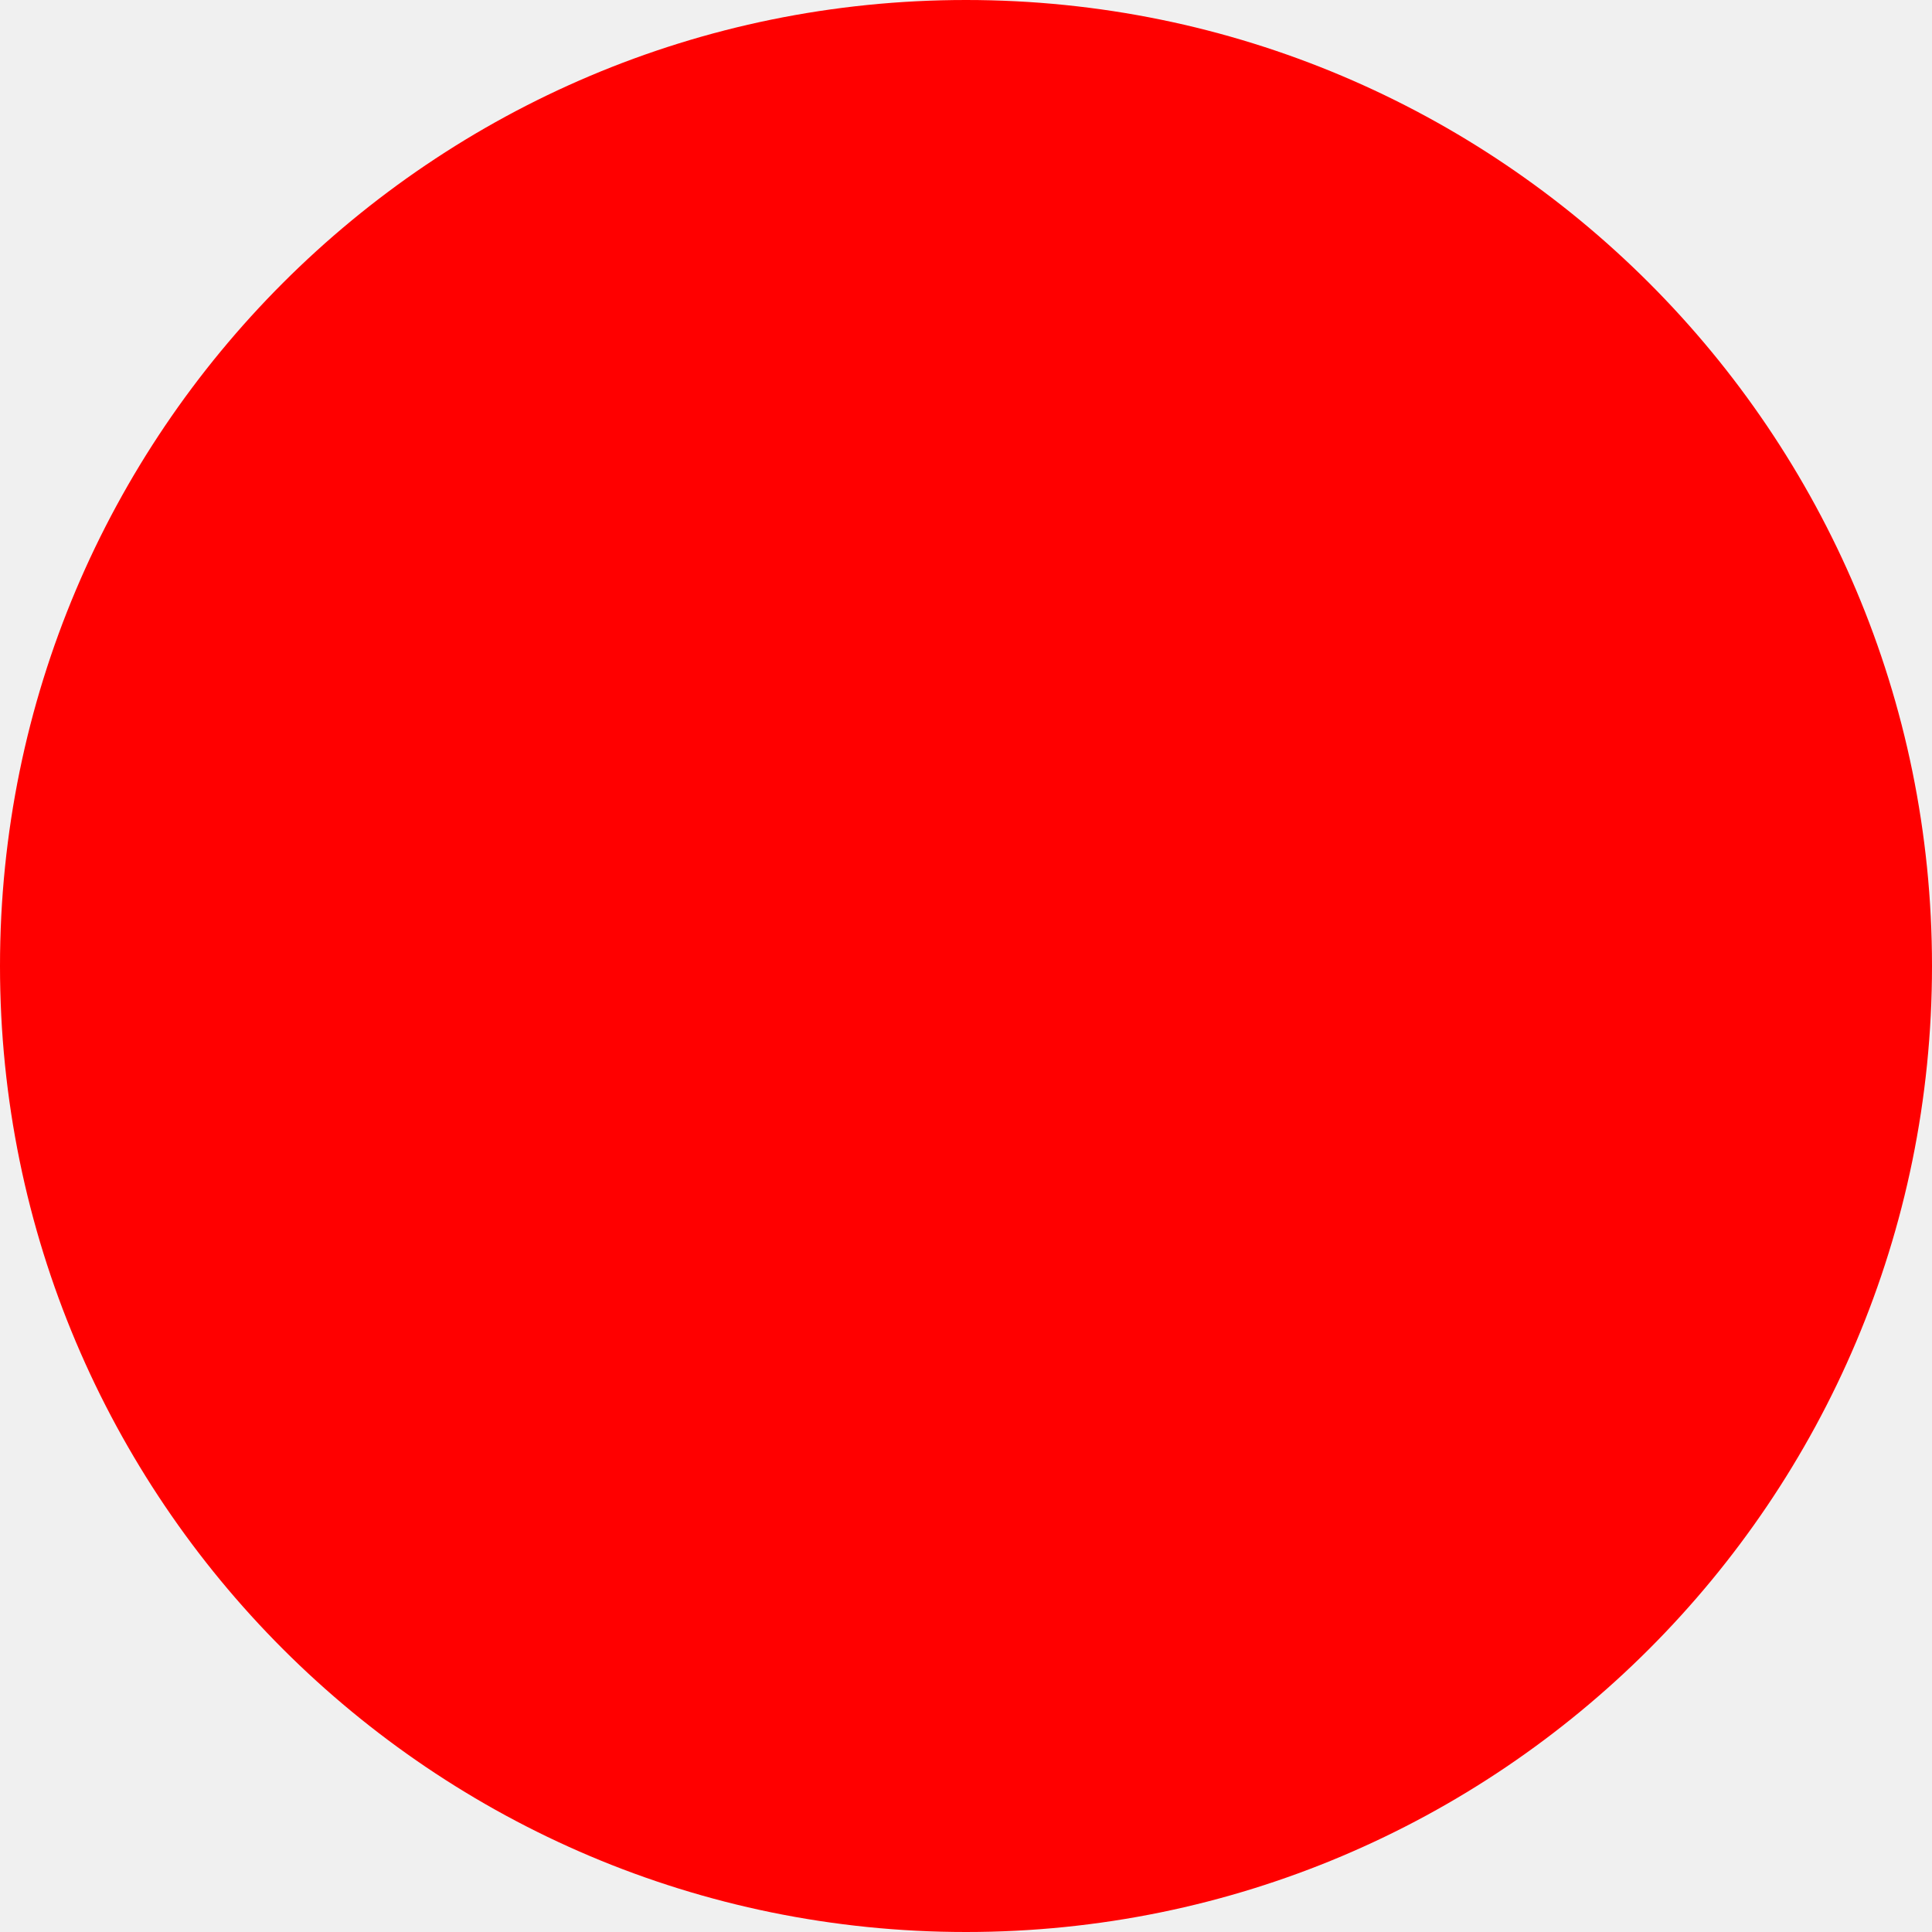
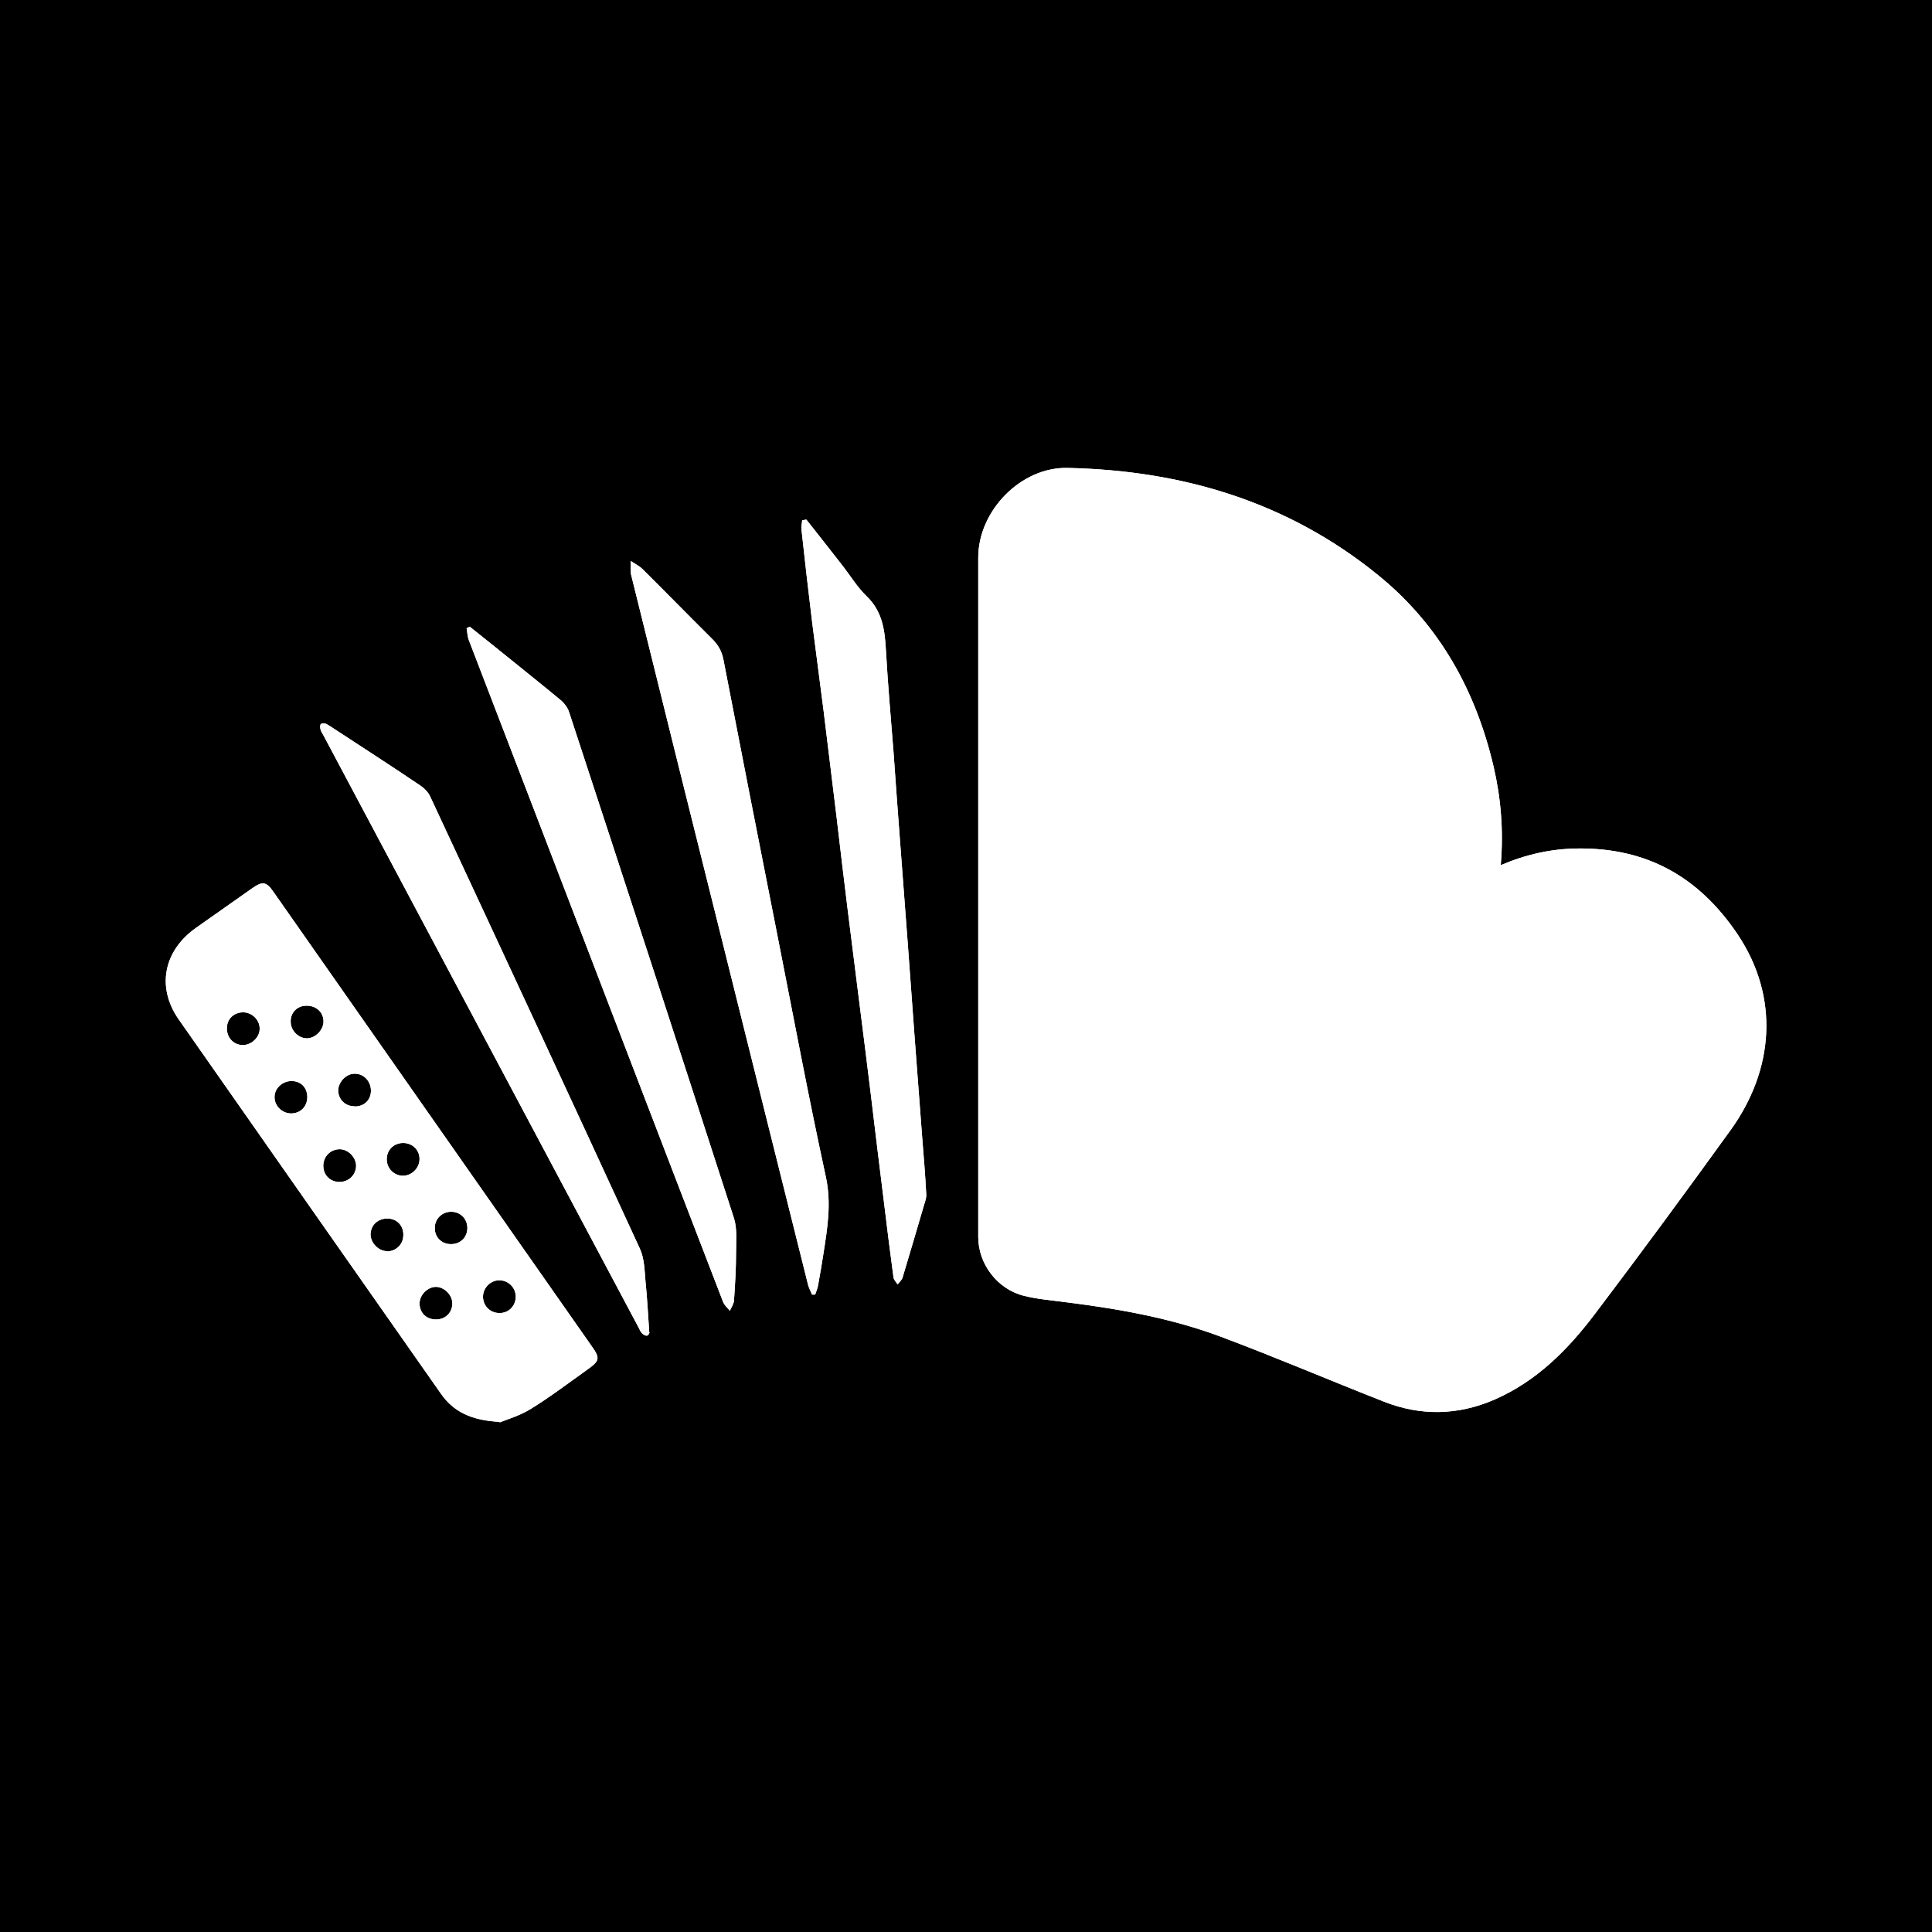
- <svg xmlns="http://www.w3.org/2000/svg" width="512" height="512">
-   <circle cx="256" cy="256" r="256" fill="red" />
+ <svg xmlns="http://www.w3.org/2000/svg" id="Layer_2" viewBox="0 0 513 513">
+   <defs>
+     <style>
+       .cls-1 {
+         fill: #fff;
+       }
+ 
+       .cls-2 {
+         stroke: #000;
+         stroke-miterlimit: 10;
+       }
+     </style>
+   </defs>
+   <g id="Layer_2-2" data-name="Layer_2">
+     <rect class="cls-2" x=".5" y=".5" width="512" height="512" />
+     <g id="Layer_4">
+       <rect x=".5" y=".5" width="512" height="512" rx="102.3" ry="102.3" />
+       <g id="Layer_2-2">
+         <g id="Layer_1-2">
+           <g>
+             <path class="cls-1" d="M398.55,229.7c6.7-2.85,13.4-4.35,20.45-4.4,18.35-.2,32.15,7.6,42.35,22.75,11.25,16.75,9.7,36.05-1.85,52.05-11.8,16.35-23.75,32.6-35.9,48.65-7.2,9.55-15.5,17.95-26.7,22.85-9.75,4.25-19.65,4.45-29.5.55-14.4-5.65-28.65-11.75-43.2-17.2-13.2-4.95-27.1-7.4-41-9.15-3.75-.5-7.55-.8-11.2-1.7-7.1-1.7-12.25-8.4-12.25-15.65v-180.4c0-12.45,11.35-24.1,23.75-23.8,30.4.65,58.4,8.95,82.35,28.4,16.3,13.2,26,30.65,30.75,50.95,1.95,8.4,2.65,16.9,1.9,26v.1h.05Z" />
+             <path class="cls-1" d="M132.65,377.55c-7.5-.4-12.25-2.7-15.55-7.45-23.2-33.1-46.45-66.25-69.6-99.35-6-8.55-4.1-18.25,4.5-24.35,5-3.55,10.05-7.05,15.05-10.6,2.65-1.85,3.7-1.7,5.55,1,28.15,40.25,56.4,80.45,84.55,120.7,2.25,3.15,2.05,3.85-1.1,6.1-5,3.55-9.9,7.3-15.1,10.5-3,1.85-6.45,2.85-8.3,3.6h0v-.15ZM136.95,344.35c0-2.4-1.85-4.3-4.2-4.4-2.4-.1-4.5,1.95-4.5,4.35s1.8,4.25,4.2,4.35c2.55.1,4.45-1.8,4.5-4.3h0ZM111.4,307.75c0-2.5-2-4.35-4.55-4.25-2.4.1-4.2,1.95-4.15,4.35,0,2.4,1.9,4.3,4.25,4.35,2.4,0,4.45-2.05,4.45-4.45h0ZM90.2,305.15c-2.35,0-4.25,1.8-4.35,4.2-.1,2.55,1.7,4.45,4.25,4.5,2.4,0,4.35-1.75,4.45-4.15.1-2.3-2.05-4.55-4.35-4.55h0ZM85.9,271.15c-.05-2.5-2.1-4.25-4.75-4.1-2.45.1-4.15,2.05-3.95,4.5.1,2.3,2.3,4.3,4.5,4.15s4.25-2.35,4.2-4.55h0ZM64.45,277.5c2.35,0,4.55-2.1,4.5-4.4,0-2.3-2-4.25-4.35-4.3-2.45,0-4.3,1.7-4.35,4.1-.1,2.55,1.7,4.55,4.2,4.6h0ZM120.1,346.05c0-2.25-2.2-4.35-4.35-4.35s-4.4,2.1-4.35,4.55c.1,2.45,1.9,4.15,4.45,4.1,2.45,0,4.3-1.9,4.25-4.3ZM94.15,293.8c2.55,0,4.3-1.65,4.35-4.15,0-2.55-1.9-4.6-4.35-4.55-2.25,0-4.3,2.2-4.35,4.4,0,2.4,1.85,4.25,4.3,4.25h.05v.05ZM81.6,291.5c.05-2.55-1.5-4.35-4-4.45s-4.7,1.85-4.7,4.25,2,4.3,4.35,4.35c2.45,0,4.25-1.7,4.35-4.2h0v.05ZM102.5,332.25c2.2.2,4.3-1.45,4.55-3.7.35-2.55-1.15-4.6-3.5-4.95-2.7-.35-4.95,1.3-5.15,3.9-.15,2.2,1.75,4.45,4,4.7h.05l.05.05ZM124.1,326.1c0-2.45-1.8-4.3-4.25-4.35-2.5,0-4.45,1.9-4.4,4.4,0,2.45,1.9,4.25,4.35,4.2,2.45,0,4.3-1.8,4.3-4.3h0v.05Z" />
+             <path class="cls-1" d="M214.1,137.95c3.1,3.95,6.25,7.9,9.35,11.9,2.25,2.85,4.15,6.05,6.7,8.5,4.25,4.1,4.8,9.15,5.1,14.5.5,8.9,1.3,17.85,2,26.75.6,8.2,1.15,16.4,1.8,24.6.65,8.8,1.35,17.65,2,26.5.6,8.2,1.2,16.4,1.8,24.6.65,8.8,1.35,17.65,2,26.5.4,5.1.85,10.3,1.1,15.4.05,1.2-.55,2.45-.85,3.65-1.8,6.15-3.6,12.25-5.45,18.4-.2.65-.85,1.2-1.3,1.8-.4-.6-1-1.2-1.1-1.85-.9-6.7-1.75-13.45-2.55-20.1-1.2-9.55-2.35-19.15-3.5-28.7-1-8.15-2-16.25-3.05-24.4-1.05-8.2-2.05-16.5-3.1-24.7-1-8.05-1.95-16.1-2.9-24.2-1.15-9.4-2.3-18.8-3.45-28.25-1-7.9-2.05-15.7-3.05-23.6-1-8.2-1.95-16.5-2.85-24.75-.1-.75.15-1.5.2-2.35.35-.05.65-.1.9-.15h.05l.15-.05Z" />
+             <path class="cls-1" d="M215.6,343.7c-.35-.8-.75-1.6-1-2.4-7.3-29.05-14.5-58.1-21.75-87.1-8.45-33.75-16.85-67.55-25.2-101.3-.35-1.25-.15-2.65-.2-3.95,1.15.75,2.4,1.35,3.3,2.3,6.1,6.05,12.15,12.25,18.2,18.25,1.7,1.65,2.7,3.35,3.15,5.7,4.7,24.3,9.45,48.55,14.25,72.8,4.25,21.55,8.3,43.15,12.95,64.55,1.5,7,.4,13.6-.65,20.3-.45,2.85-.9,5.65-1.45,8.55-.15.8-.5,1.6-.75,2.35h-.9.05v-.05Z" />
+             <path class="cls-1" d="M124.85,166.5c3.8,3.05,7.6,6.05,11.35,9.1,4.3,3.5,8.6,6.9,12.85,10.45.85.75,1.7,1.9,2.05,3,14.7,44.8,29.3,89.55,43.8,134.45.85,2.7.55,5.85.55,8.8,0,4.35-.25,8.7-.55,13-.05.9-.7,1.85-1.1,2.75-.6-.75-1.45-1.45-1.8-2.35-15.35-39.8-30.6-79.65-45.9-119.5-7.2-18.75-14.4-37.45-21.6-56.2-.4-1-.4-2.1-.6-3.2l.9-.4h0l.05.1Z" />
+             <path class="cls-1" d="M172.5,353.75s-.25.8-.7.9c-.4.1-1.1-.35-1.45-.75-.45-.55-.65-1.25-1.05-1.9-27.85-52.3-55.65-104.6-83.5-156.9-.25-.5-.6-.9-.7-1.45-.1-.45-.15-1.15.1-1.4s1.05-.2,1.4-.05c.85.45,1.7,1.05,2.55,1.6,7.5,4.9,15,9.75,22.4,14.75,1.15.75,2.25,1.9,2.75,3.1,18.6,39.9,37.2,79.9,55.6,119.9,1.2,2.6,1.25,5.75,1.5,8.7.45,4.3.65,8.65,1,13.55h.05l.05-.05Z" />
+           </g>
+           <g>
+             <path class="cls-1" d="M398.55,229.7c6.7-2.85,13.4-4.35,20.45-4.4,18.35-.2,32.15,7.6,42.35,22.75,11.25,16.75,9.7,36.05-1.85,52.05-11.8,16.35-23.75,32.6-35.9,48.65-7.2,9.55-15.5,17.95-26.7,22.85-9.75,4.25-19.65,4.45-29.5.55-14.4-5.65-28.65-11.75-43.2-17.2-13.2-4.95-27.1-7.4-41-9.15-3.75-.5-7.55-.8-11.2-1.7-7.1-1.7-12.25-8.4-12.25-15.65v-180.4c0-12.45,11.35-24.1,23.75-23.8,30.4.65,58.4,8.95,82.35,28.4,16.3,13.2,26,30.65,30.75,50.95,1.95,8.4,2.65,16.9,1.9,26v.1h.05Z" />
+             <path class="cls-1" d="M132.65,377.55c-7.5-.4-12.25-2.7-15.55-7.45-23.2-33.1-46.45-66.25-69.6-99.35-6-8.55-4.1-18.25,4.5-24.35,5-3.55,10.05-7.05,15.05-10.6,2.65-1.85,3.7-1.7,5.55,1,28.15,40.25,56.4,80.45,84.55,120.7,2.25,3.15,2.05,3.85-1.1,6.1-5,3.55-9.9,7.3-15.1,10.5-3,1.85-6.45,2.85-8.3,3.6h0v-.15ZM136.95,344.35c0-2.4-1.85-4.3-4.2-4.4-2.4-.1-4.5,1.95-4.5,4.35s1.8,4.25,4.2,4.35c2.55.1,4.45-1.8,4.5-4.3h0ZM111.4,307.75c0-2.5-2-4.35-4.55-4.25-2.4.1-4.2,1.95-4.15,4.35,0,2.4,1.9,4.3,4.25,4.35,2.4,0,4.45-2.05,4.45-4.45h0ZM90.2,305.15c-2.35,0-4.25,1.8-4.35,4.2-.1,2.55,1.7,4.45,4.25,4.5,2.4,0,4.35-1.75,4.45-4.15.1-2.3-2.05-4.55-4.35-4.55h0ZM85.9,271.15c-.05-2.5-2.1-4.25-4.75-4.1-2.45.1-4.15,2.05-3.95,4.5.1,2.3,2.3,4.3,4.5,4.15s4.25-2.35,4.2-4.55h0ZM64.45,277.5c2.35,0,4.55-2.1,4.5-4.4,0-2.3-2-4.25-4.35-4.3-2.45,0-4.3,1.7-4.35,4.1-.1,2.55,1.7,4.55,4.2,4.6h0ZM120.1,346.05c0-2.25-2.2-4.35-4.35-4.35s-4.4,2.1-4.35,4.55c.1,2.45,1.9,4.15,4.45,4.1,2.45,0,4.3-1.9,4.25-4.3ZM94.15,293.8c2.55,0,4.3-1.65,4.35-4.15,0-2.55-1.9-4.6-4.35-4.55-2.25,0-4.3,2.2-4.35,4.4,0,2.4,1.85,4.25,4.3,4.25h.05v.05ZM81.6,291.5c.05-2.55-1.5-4.35-4-4.45s-4.7,1.85-4.7,4.25,2,4.3,4.35,4.35c2.45,0,4.25-1.7,4.35-4.2h0v.05ZM102.5,332.25c2.2.2,4.3-1.45,4.55-3.7.35-2.55-1.15-4.6-3.5-4.95-2.7-.35-4.95,1.3-5.15,3.9-.15,2.2,1.75,4.45,4,4.7h.05l.05.05ZM124.1,326.1c0-2.45-1.8-4.3-4.25-4.35-2.5,0-4.45,1.9-4.4,4.4,0,2.45,1.9,4.25,4.35,4.2,2.45,0,4.3-1.8,4.3-4.3h0v.05Z" />
+             <path class="cls-1" d="M214.1,137.95c3.1,3.95,6.25,7.9,9.35,11.9,2.25,2.85,4.15,6.05,6.7,8.5,4.25,4.1,4.8,9.15,5.1,14.5.5,8.9,1.3,17.85,2,26.75.6,8.2,1.15,16.4,1.8,24.6.65,8.8,1.35,17.65,2,26.5.6,8.2,1.2,16.4,1.8,24.6.65,8.8,1.35,17.65,2,26.5.4,5.1.85,10.3,1.1,15.4.05,1.2-.55,2.45-.85,3.65-1.8,6.15-3.6,12.25-5.45,18.4-.2.65-.85,1.2-1.3,1.8-.4-.6-1-1.2-1.1-1.85-.9-6.7-1.75-13.45-2.55-20.1-1.2-9.55-2.35-19.15-3.5-28.7-1-8.15-2-16.25-3.05-24.4-1.05-8.2-2.05-16.5-3.1-24.7-1-8.05-1.95-16.1-2.9-24.2-1.15-9.4-2.3-18.8-3.45-28.25-1-7.9-2.05-15.7-3.05-23.6-1-8.2-1.95-16.5-2.85-24.75-.1-.75.15-1.5.2-2.35.35-.05.65-.1.9-.15h.05l.15-.05Z" />
+             <path class="cls-1" d="M215.6,343.7c-.35-.8-.75-1.6-1-2.4-7.3-29.05-14.5-58.1-21.75-87.1-8.45-33.75-16.85-67.55-25.2-101.3-.35-1.25-.15-2.65-.2-3.95,1.15.75,2.4,1.35,3.3,2.3,6.1,6.05,12.15,12.25,18.2,18.25,1.7,1.65,2.7,3.35,3.15,5.7,4.7,24.3,9.45,48.55,14.25,72.8,4.25,21.55,8.3,43.15,12.95,64.55,1.5,7,.4,13.6-.65,20.3-.45,2.85-.9,5.65-1.45,8.55-.15.8-.5,1.6-.75,2.35h-.9.05v-.05Z" />
+             <path class="cls-1" d="M124.85,166.5c3.8,3.05,7.6,6.05,11.35,9.1,4.3,3.5,8.6,6.9,12.85,10.45.85.75,1.7,1.9,2.05,3,14.7,44.8,29.3,89.55,43.8,134.45.85,2.7.55,5.85.55,8.8,0,4.35-.25,8.7-.55,13-.05.9-.7,1.85-1.1,2.75-.6-.75-1.45-1.45-1.8-2.35-15.35-39.8-30.6-79.65-45.9-119.5-7.2-18.75-14.4-37.45-21.6-56.2-.4-1-.4-2.1-.6-3.2l.9-.4h0l.05.1Z" />
+             <path class="cls-1" d="M172.5,353.75s-.25.8-.7.9c-.4.1-1.1-.35-1.45-.75-.45-.55-.65-1.25-1.05-1.9-27.85-52.3-55.65-104.6-83.5-156.9-.25-.5-.6-.9-.7-1.45-.1-.45-.15-1.15.1-1.4s1.05-.2,1.4-.05c.85.45,1.7,1.05,2.55,1.6,7.5,4.9,15,9.75,22.4,14.75,1.15.75,2.25,1.9,2.75,3.1,18.6,39.9,37.2,79.9,55.6,119.9,1.2,2.6,1.25,5.75,1.5,8.7.45,4.3.65,8.65,1,13.55h.05l.05-.05Z" />
+           </g>
+         </g>
+       </g>
+     </g>
+   </g>
</svg>
